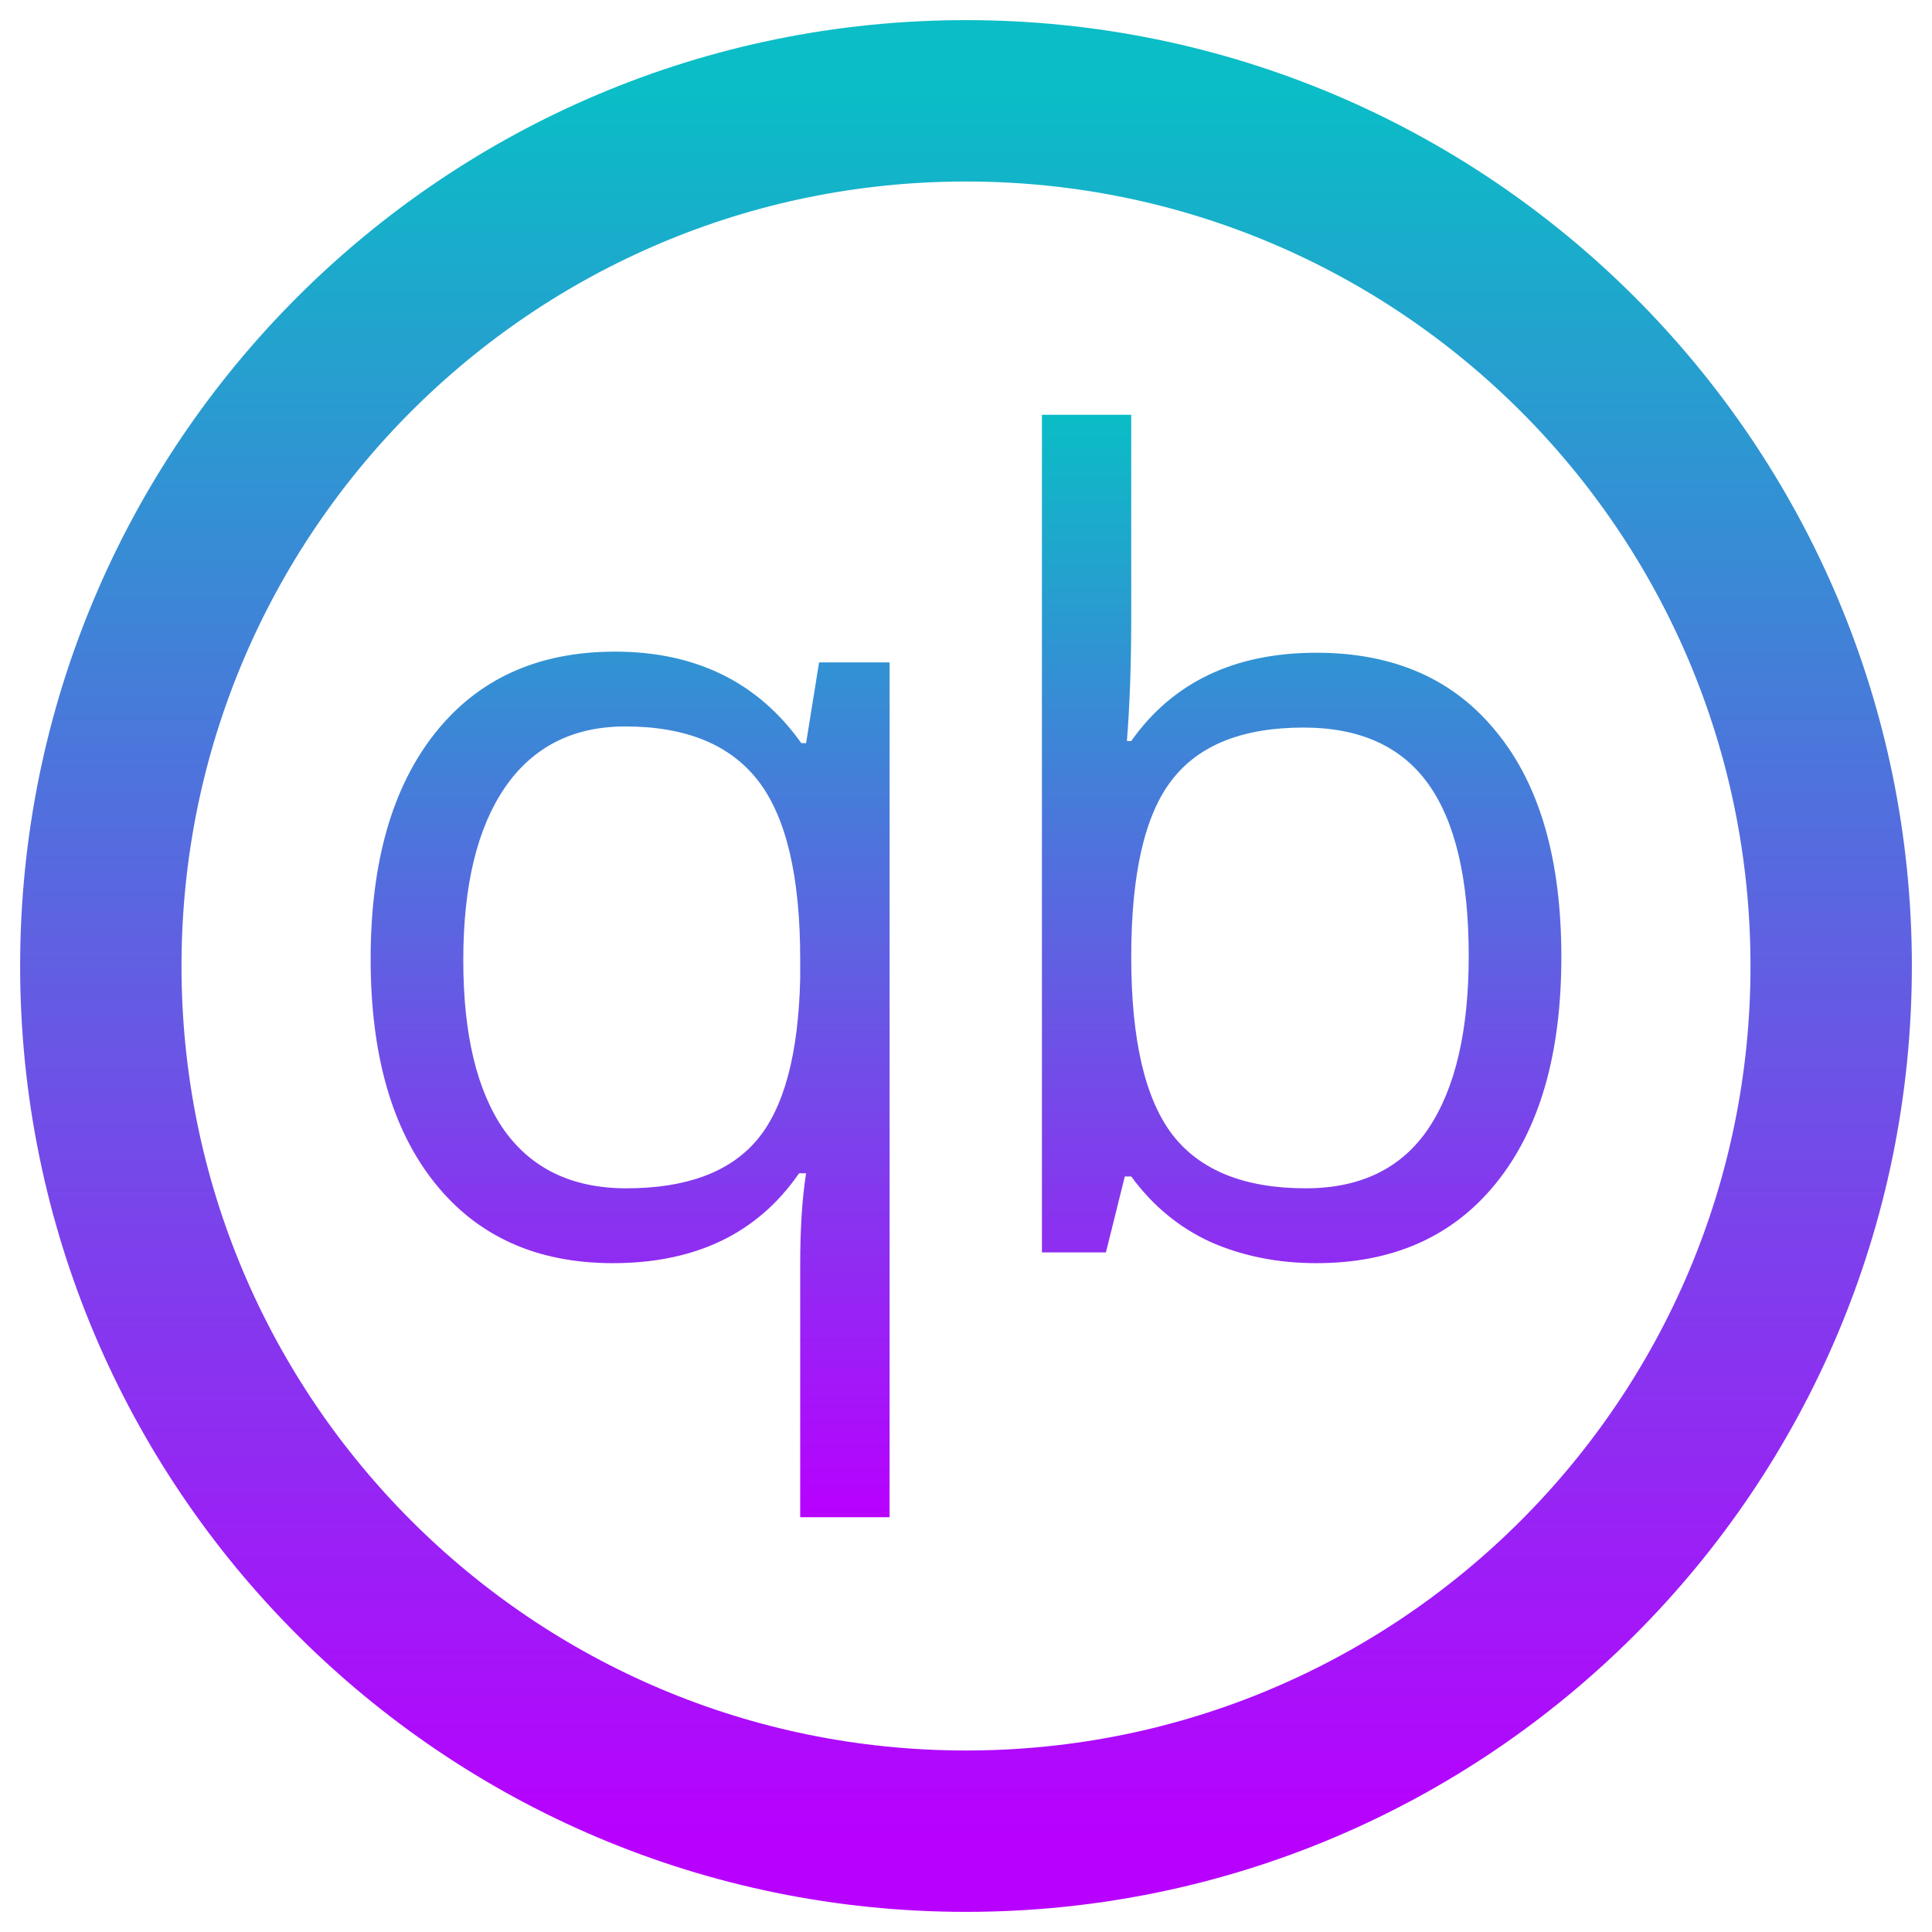
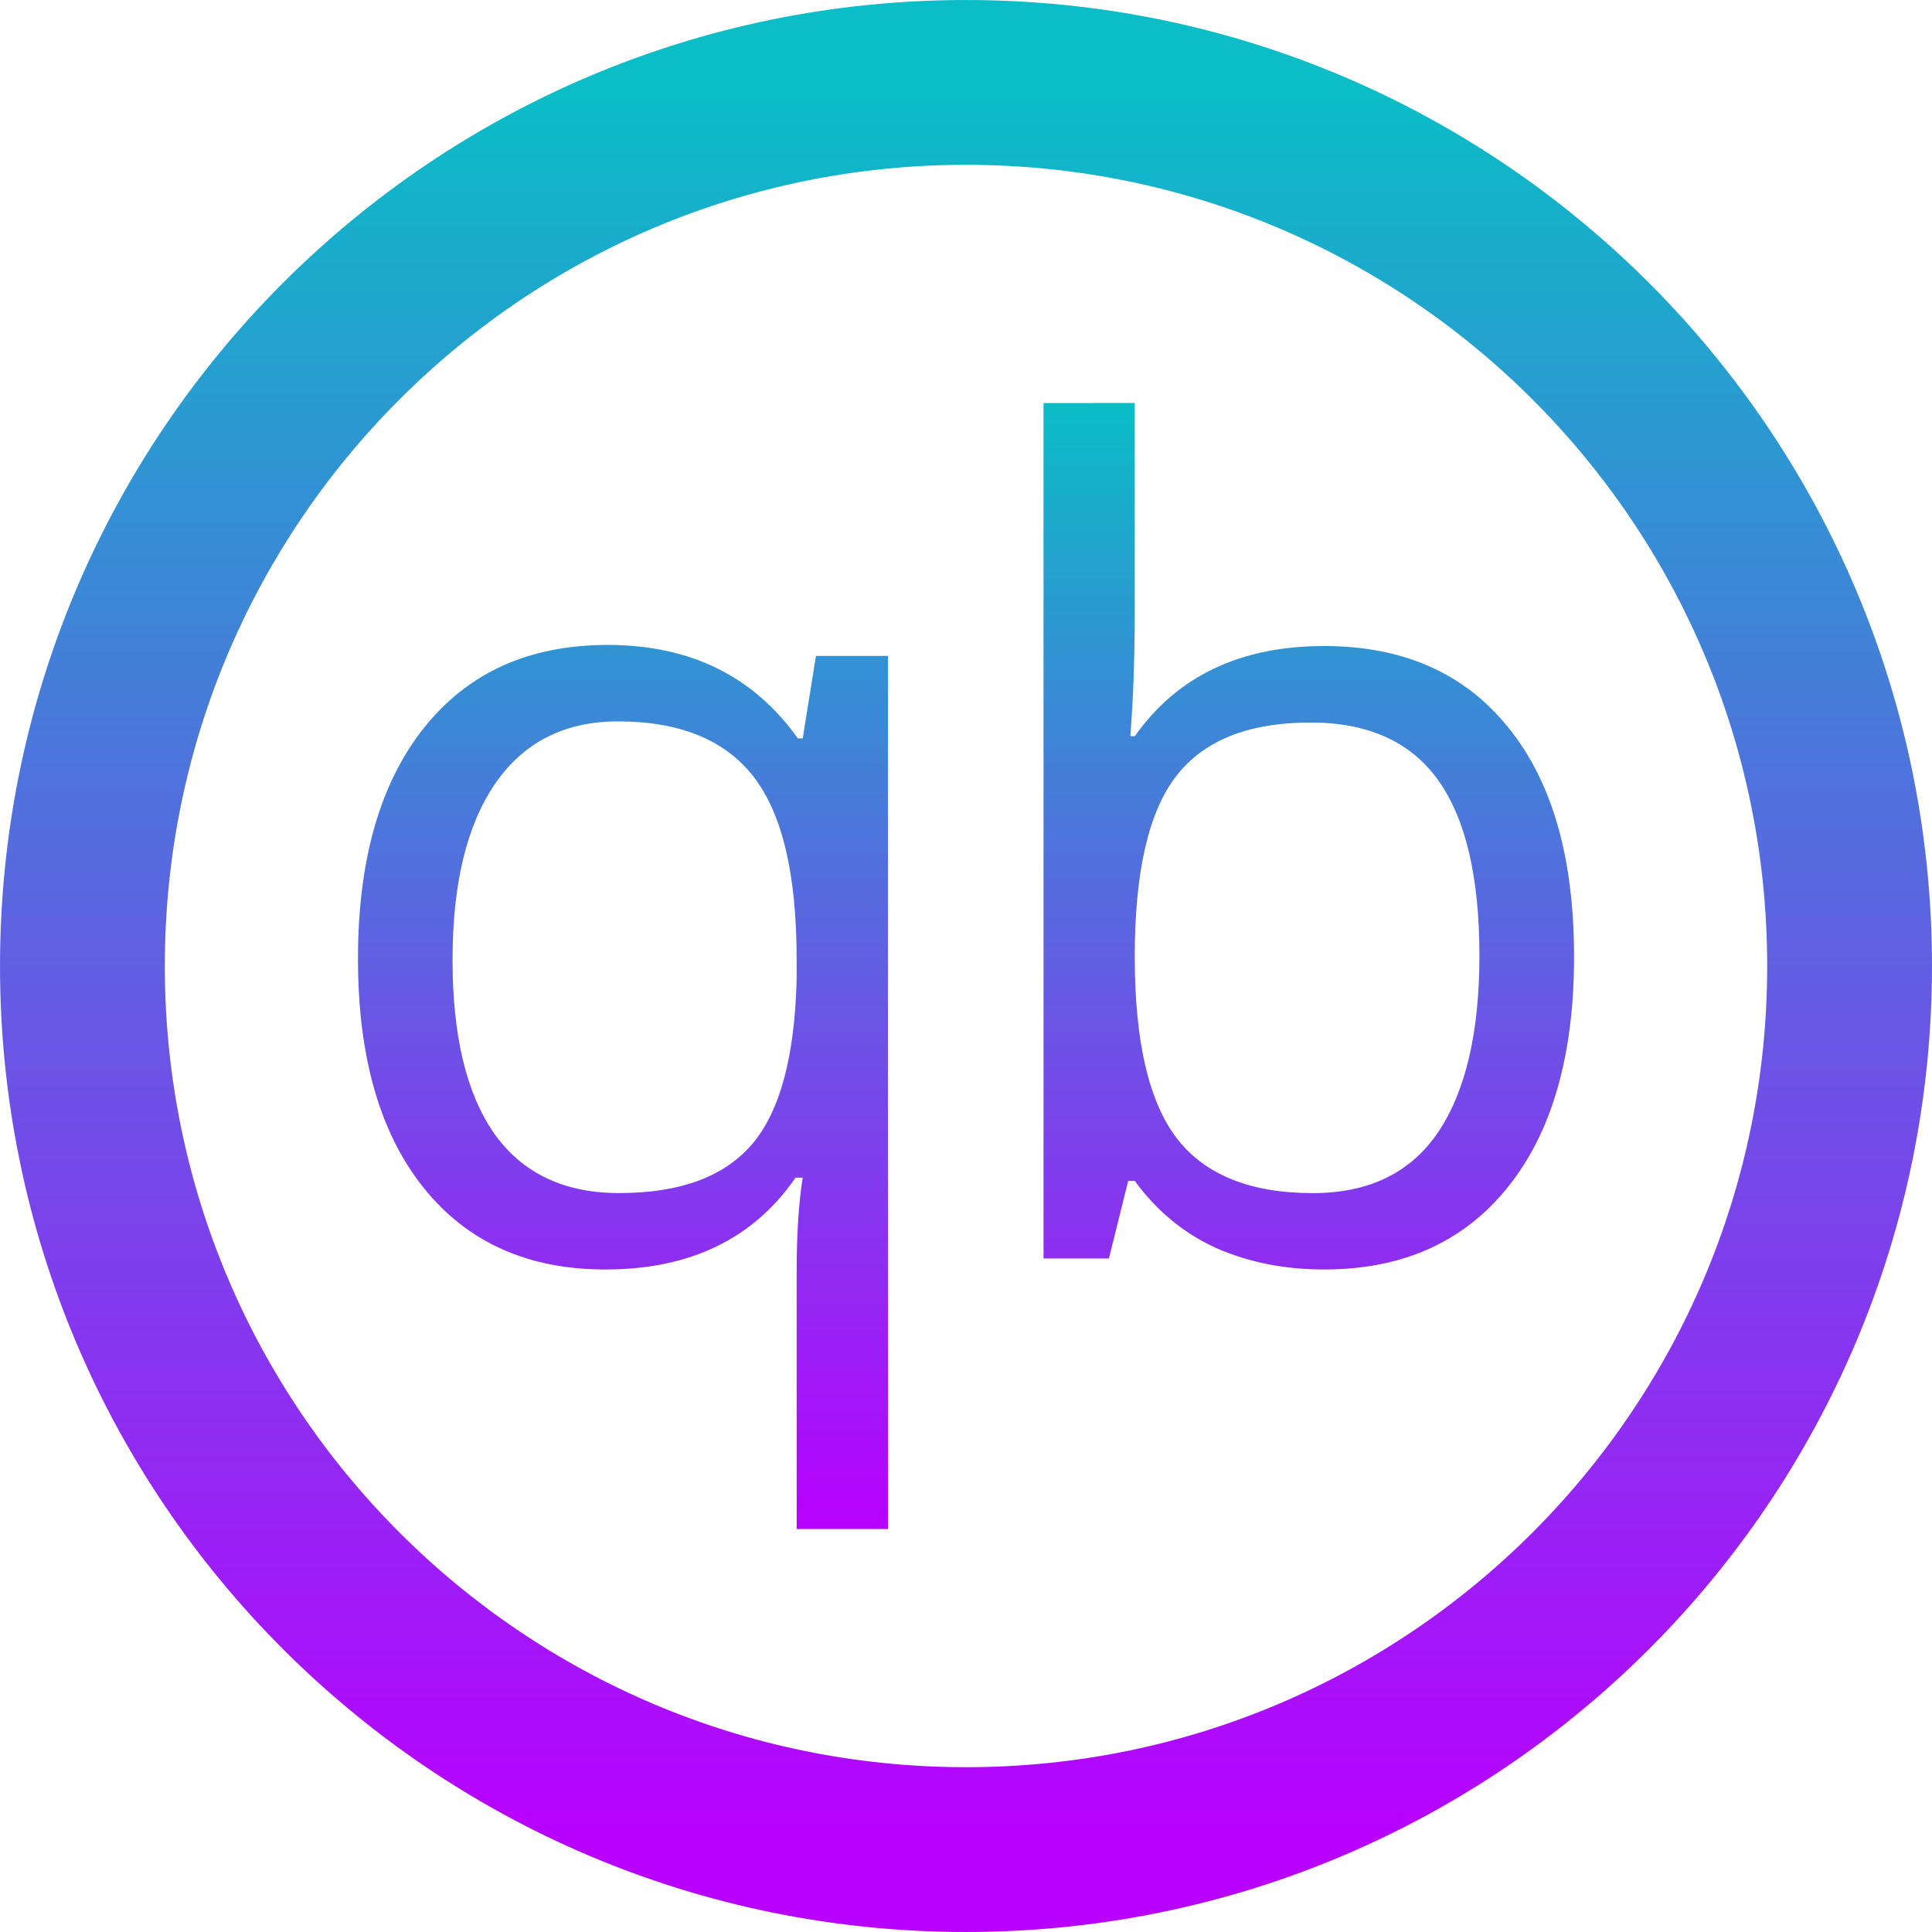
- <svg xmlns="http://www.w3.org/2000/svg" width="48" height="48" viewBox="0 0 48 48" version="1.1" id="svg216">
-   <defs id="defs206">
+ <svg xmlns="http://www.w3.org/2000/svg" width="16" height="16" viewBox="0 0 16 16" version="1.1" id="svg216">
+   <defs>
    <style id="current-color-scheme" type="text/css">
   .ColorScheme-Text { color: #0abdc6; } .ColorScheme-Highlight { color:#5294e2; }
  </style>
    <linearGradient id="arrongin" x1="0%" x2="0%" y1="0%" y2="100%">
-       <stop offset="0%" style="stop-color:#dd9b44; stop-opacity:1" id="stop9192" />
-       <stop offset="100%" style="stop-color:#ad6c16; stop-opacity:1" id="stop9194" />
+       <stop offset="0%" style="stop-color:#dd9b44; stop-opacity:1" />
+       <stop offset="100%" style="stop-color:#ad6c16; stop-opacity:1" />
    </linearGradient>
    <linearGradient id="aurora" x1="0%" x2="0%" y1="0%" y2="100%">
-       <stop offset="0%" style="stop-color:#09D4DF; stop-opacity:1" id="stop9197" />
-       <stop offset="100%" style="stop-color:#9269F4; stop-opacity:1" id="stop9199" />
+       <stop offset="0%" style="stop-color:#09D4DF; stop-opacity:1" />
+       <stop offset="100%" style="stop-color:#9269F4; stop-opacity:1" />
    </linearGradient>
    <linearGradient id="cyberneon" x1="0%" x2="0%" y1="0%" y2="100%">
-       <stop offset="0" style="stop-color:#0abdc6; stop-opacity:1" id="stop9202" />
-       <stop offset="1" style="stop-color:#ea00d9; stop-opacity:1" id="stop9204" />
+       <stop offset="0" style="stop-color:#0abdc6; stop-opacity:1" />
+       <stop offset="1" style="stop-color:#ea00d9; stop-opacity:1" />
    </linearGradient>
    <linearGradient id="fitdance" x1="0%" x2="0%" y1="0%" y2="100%">
-       <stop offset="0%" style="stop-color:#1AD6AB; stop-opacity:1" id="stop9207" />
-       <stop offset="100%" style="stop-color:#329DB6; stop-opacity:1" id="stop9209" />
+       <stop offset="0%" style="stop-color:#1AD6AB; stop-opacity:1" />
+       <stop offset="100%" style="stop-color:#329DB6; stop-opacity:1" />
    </linearGradient>
    <linearGradient id="oomox" x1="0%" x2="0%" y1="0%" y2="100%">
-       <stop offset="0%" style="stop-color:#0abdc6; stop-opacity:1" id="stop9212" />
-       <stop offset="100%" style="stop-color:#b800ff; stop-opacity:1" id="stop9214" />
+       <stop offset="0%" style="stop-color:#0abdc6; stop-opacity:1" />
+       <stop offset="100%" style="stop-color:#b800ff; stop-opacity:1" />
    </linearGradient>
    <linearGradient id="rainblue" x1="0%" x2="0%" y1="0%" y2="100%">
-       <stop offset="0%" style="stop-color:#00F260; stop-opacity:1" id="stop9217" />
-       <stop offset="100%" style="stop-color:#0575E6; stop-opacity:1" id="stop9219" />
+       <stop offset="0%" style="stop-color:#00F260; stop-opacity:1" />
+       <stop offset="100%" style="stop-color:#0575E6; stop-opacity:1" />
    </linearGradient>
    <linearGradient id="sunrise" x1="0%" x2="0%" y1="0%" y2="100%">
-       <stop offset="0%" style="stop-color: #FF8501; stop-opacity:1" id="stop9222" />
-       <stop offset="100%" style="stop-color: #FFCB01; stop-opacity:1" id="stop9224" />
+       <stop offset="0%" style="stop-color: #FF8501; stop-opacity:1" />
+       <stop offset="100%" style="stop-color: #FFCB01; stop-opacity:1" />
    </linearGradient>
    <linearGradient id="telinkrin" x1="0%" x2="0%" y1="0%" y2="100%">
-       <stop offset="0%" style="stop-color: #b2ced6; stop-opacity:1" id="stop9227" />
-       <stop offset="100%" style="stop-color: #6da5b7; stop-opacity:1" id="stop9229" />
+       <stop offset="0%" style="stop-color: #b2ced6; stop-opacity:1" />
+       <stop offset="100%" style="stop-color: #6da5b7; stop-opacity:1" />
    </linearGradient>
    <linearGradient id="60spsycho" x1="0%" x2="0%" y1="0%" y2="100%">
-       <stop offset="0%" style="stop-color: #df5940; stop-opacity:1" id="stop9232" />
-       <stop offset="25%" style="stop-color: #d8d15f; stop-opacity:1" id="stop9234" />
-       <stop offset="50%" style="stop-color: #e9882a; stop-opacity:1" id="stop9236" />
-       <stop offset="100%" style="stop-color: #279362; stop-opacity:1" id="stop9238" />
+       <stop offset="0%" style="stop-color: #df5940; stop-opacity:1" />
+       <stop offset="25%" style="stop-color: #d8d15f; stop-opacity:1" />
+       <stop offset="50%" style="stop-color: #e9882a; stop-opacity:1" />
+       <stop offset="100%" style="stop-color: #279362; stop-opacity:1" />
    </linearGradient>
    <linearGradient id="90ssummer" x1="0%" x2="0%" y1="0%" y2="100%">
-       <stop offset="0%" style="stop-color: #f618c7; stop-opacity:1" id="stop9241" />
-       <stop offset="20%" style="stop-color: #94ffab; stop-opacity:1" id="stop9243" />
-       <stop offset="50%" style="stop-color: #fbfd54; stop-opacity:1" id="stop9245" />
-       <stop offset="100%" style="stop-color: #0f83ae; stop-opacity:1" id="stop9247" />
+       <stop offset="0%" style="stop-color: #f618c7; stop-opacity:1" />
+       <stop offset="20%" style="stop-color: #94ffab; stop-opacity:1" />
+       <stop offset="50%" style="stop-color: #fbfd54; stop-opacity:1" />
+       <stop offset="100%" style="stop-color: #0f83ae; stop-opacity:1" />
    </linearGradient>
  </defs>
-   <g id="g1039" transform="matrix(0.9498086,0,0,0.9498086,0.254785,0.2547859)">
-     <circle cx="25" cy="25" r="22.631" id="circle208" class="ColorScheme-Text" style="fill:none;fill-opacity:1;stroke:url(#oomox);stroke-width:4.221;stroke-dasharray:none;stroke-opacity:1" />
-     <path id="path210" class="ColorScheme-Text" style="fill:url(#oomox);fill-opacity:1;stroke:none;stroke-width:4.221;stroke-dasharray:none;stroke-opacity:1" d="M 26.986 10.581 L 26.986 32.491 L 28.66 32.491 L 29.154 30.505 L 29.322 30.505 C 29.886 31.275 30.582 31.848 31.408 32.224 C 32.243 32.59 33.163 32.773 34.167 32.773 C 36.176 32.773 37.744 32.072 38.87 30.673 C 40.006 29.265 40.573 27.296 40.573 24.761 C 40.573 22.227 40.011 20.268 38.884 18.889 C 37.767 17.499 36.195 16.806 34.167 16.806 C 32.027 16.806 30.411 17.575 29.322 19.115 L 29.209 19.115 C 29.284 18.167 29.322 17.097 29.322 15.905 L 29.322 10.581 L 26.986 10.581 z M 15.818 16.777 C 13.81 16.777 12.242 17.486 11.116 18.903 C 9.989 20.32 9.427 22.292 9.427 24.817 C 9.427 27.323 9.986 29.275 11.103 30.673 C 12.22 32.072 13.773 32.773 15.763 32.773 C 17.931 32.773 19.555 31.988 20.634 30.421 L 20.817 30.421 C 20.714 31.078 20.663 31.875 20.663 32.814 L 20.663 39.419 L 23.001 39.419 L 23.001 17.058 L 21.157 17.058 L 20.817 19.17 L 20.692 19.17 C 19.556 17.575 17.93 16.777 15.818 16.777 z M 16.088 18.734 C 17.674 18.734 18.833 19.209 19.565 20.157 C 20.297 21.105 20.663 22.658 20.663 24.817 L 20.663 25.337 C 20.616 27.318 20.235 28.728 19.522 29.563 C 18.809 30.398 17.673 30.815 16.115 30.815 C 14.707 30.815 13.642 30.307 12.919 29.294 C 12.206 28.27 11.85 26.789 11.85 24.846 C 11.85 22.903 12.211 21.401 12.933 20.34 C 13.666 19.27 14.717 18.734 16.088 18.734 z M 33.828 18.763 C 35.302 18.763 36.391 19.256 37.095 20.242 C 37.799 21.227 38.15 22.724 38.15 24.733 C 38.15 26.695 37.799 28.201 37.095 29.253 C 36.391 30.294 35.322 30.815 33.885 30.815 C 32.29 30.815 31.129 30.35 30.406 29.421 C 29.683 28.482 29.322 26.93 29.322 24.761 C 29.322 22.593 29.675 21.053 30.379 20.143 C 31.083 19.223 32.232 18.763 33.828 18.763 z " />
-   </g>
+   <circle cx="25" cy="25" r="22.631" id="circle208" class="ColorScheme-Text" style="fill:none;fill-opacity:1;stroke:url(#oomox);stroke-width:4.221;stroke-dasharray:none;stroke-opacity:1" transform="matrix(0.3233391,0,0,0.3233391,-0.083477,-0.083477)" />
+   <path id="path210" class="ColorScheme-Text" style="fill:url(#oomox);fill-opacity:1;stroke:none;stroke-width:4.221;stroke-dasharray:none;stroke-opacity:1" d="M 26.986,10.581 V 32.491 h 1.674 l 0.494,-1.986 h 0.169 c 0.563,0.77 1.259,1.344 2.085,1.719 0.835,0.366 1.755,0.549 2.76,0.549 2.009,0 3.576,-0.701 4.703,-2.1 1.136,-1.408 1.703,-3.378 1.703,-5.912 0,-2.534 -0.562,-4.493 -1.688,-5.873 -1.117,-1.389 -2.69,-2.083 -4.717,-2.083 -2.14,0 -3.756,0.77 -4.845,2.309 H 29.209 c 0.075,-0.948 0.113,-2.018 0.113,-3.21 v -5.324 z m -11.168,6.196 c -2.009,0 -3.576,0.709 -4.703,2.126 -1.126,1.417 -1.688,3.389 -1.688,5.914 0,2.506 0.559,4.458 1.676,5.856 1.117,1.399 2.67,2.1 4.66,2.1 2.168,0 3.792,-0.785 4.871,-2.352 h 0.183 c -0.103,0.657 -0.154,1.455 -0.154,2.394 v 6.605 h 2.338 V 17.058 H 21.157 l -0.339,2.112 h -0.125 c -1.136,-1.596 -2.761,-2.394 -4.874,-2.394 z m 0.269,1.958 c 1.586,0 2.745,0.475 3.477,1.423 0.732,0.948 1.098,2.501 1.098,4.66 v 0.52 c -0.047,1.981 -0.428,3.39 -1.141,4.226 -0.713,0.835 -1.849,1.252 -3.407,1.252 -1.408,0 -2.473,-0.508 -3.196,-1.522 -0.713,-1.023 -1.069,-2.505 -1.069,-4.448 0,-1.943 0.361,-3.445 1.084,-4.505 0.732,-1.07 1.784,-1.606 3.154,-1.606 z m 17.74,0.029 c 1.474,0 2.563,0.493 3.268,1.479 0.704,0.986 1.055,2.482 1.055,4.491 0,1.962 -0.351,3.469 -1.055,4.52 -0.704,1.042 -1.774,1.563 -3.21,1.563 -1.596,0 -2.757,-0.465 -3.479,-1.394 -0.723,-0.939 -1.084,-2.491 -1.084,-4.66 0,-2.168 0.353,-3.708 1.057,-4.619 0.704,-0.92 1.853,-1.38 3.448,-1.38 z" transform="matrix(0.3233391,0,0,0.3233391,-0.083477,-0.083477)" />
</svg>
